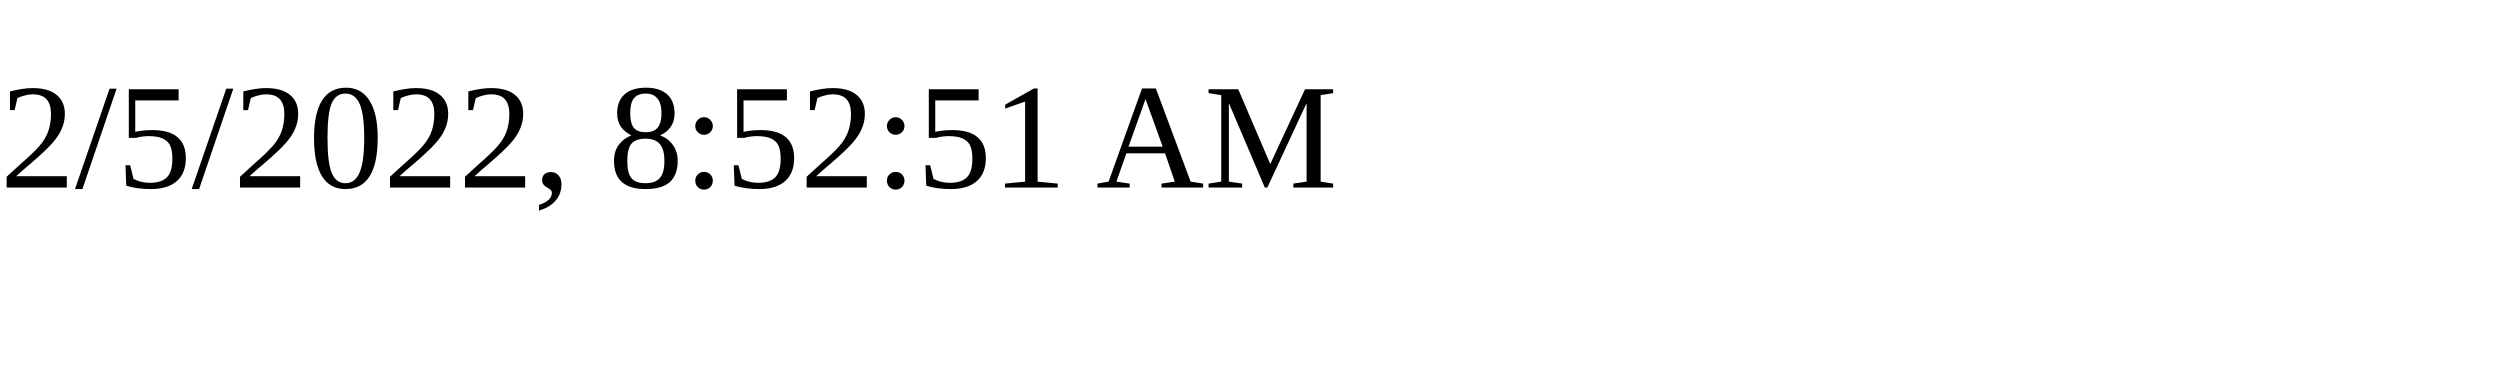
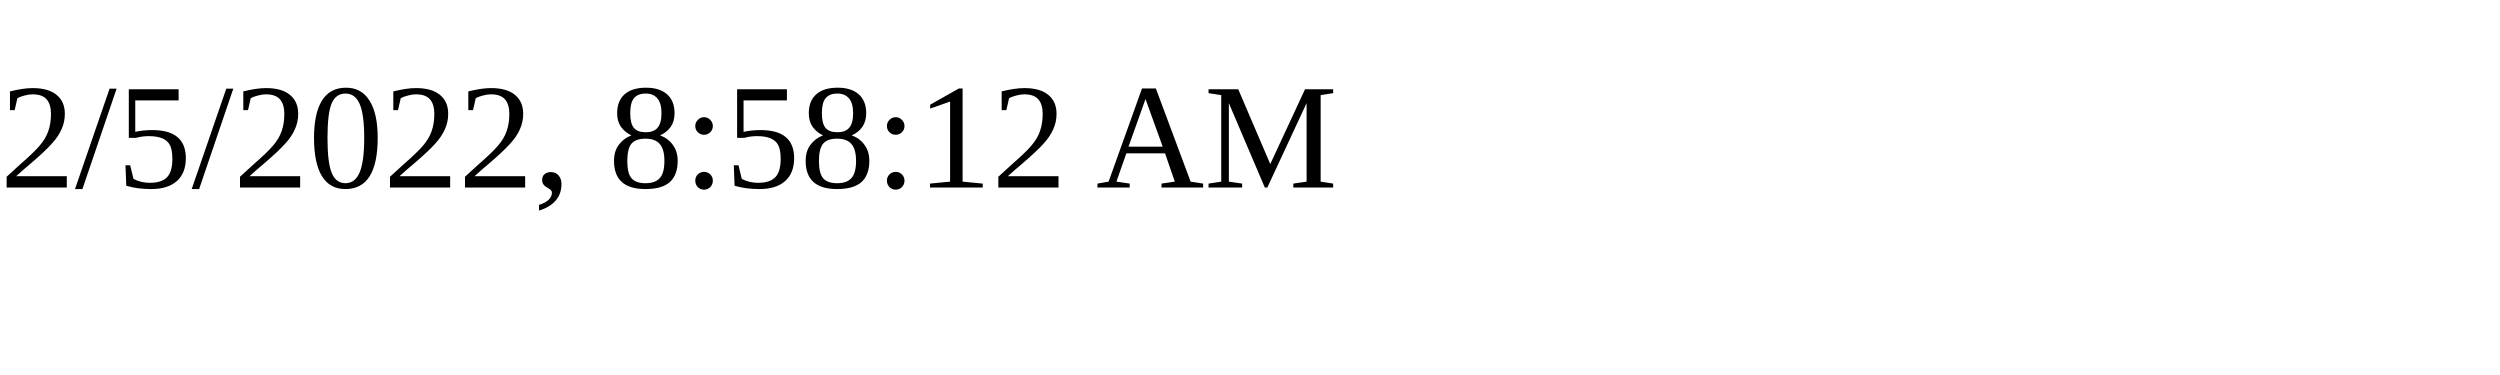
<svg xmlns="http://www.w3.org/2000/svg" height="30" width="200">
-   <text x="0" y="15">2/5/2022, 8:52:51 AM</text>
+   <text x="0" y="15">2/5/2022, 8:58:12 AM</text>
</svg>
